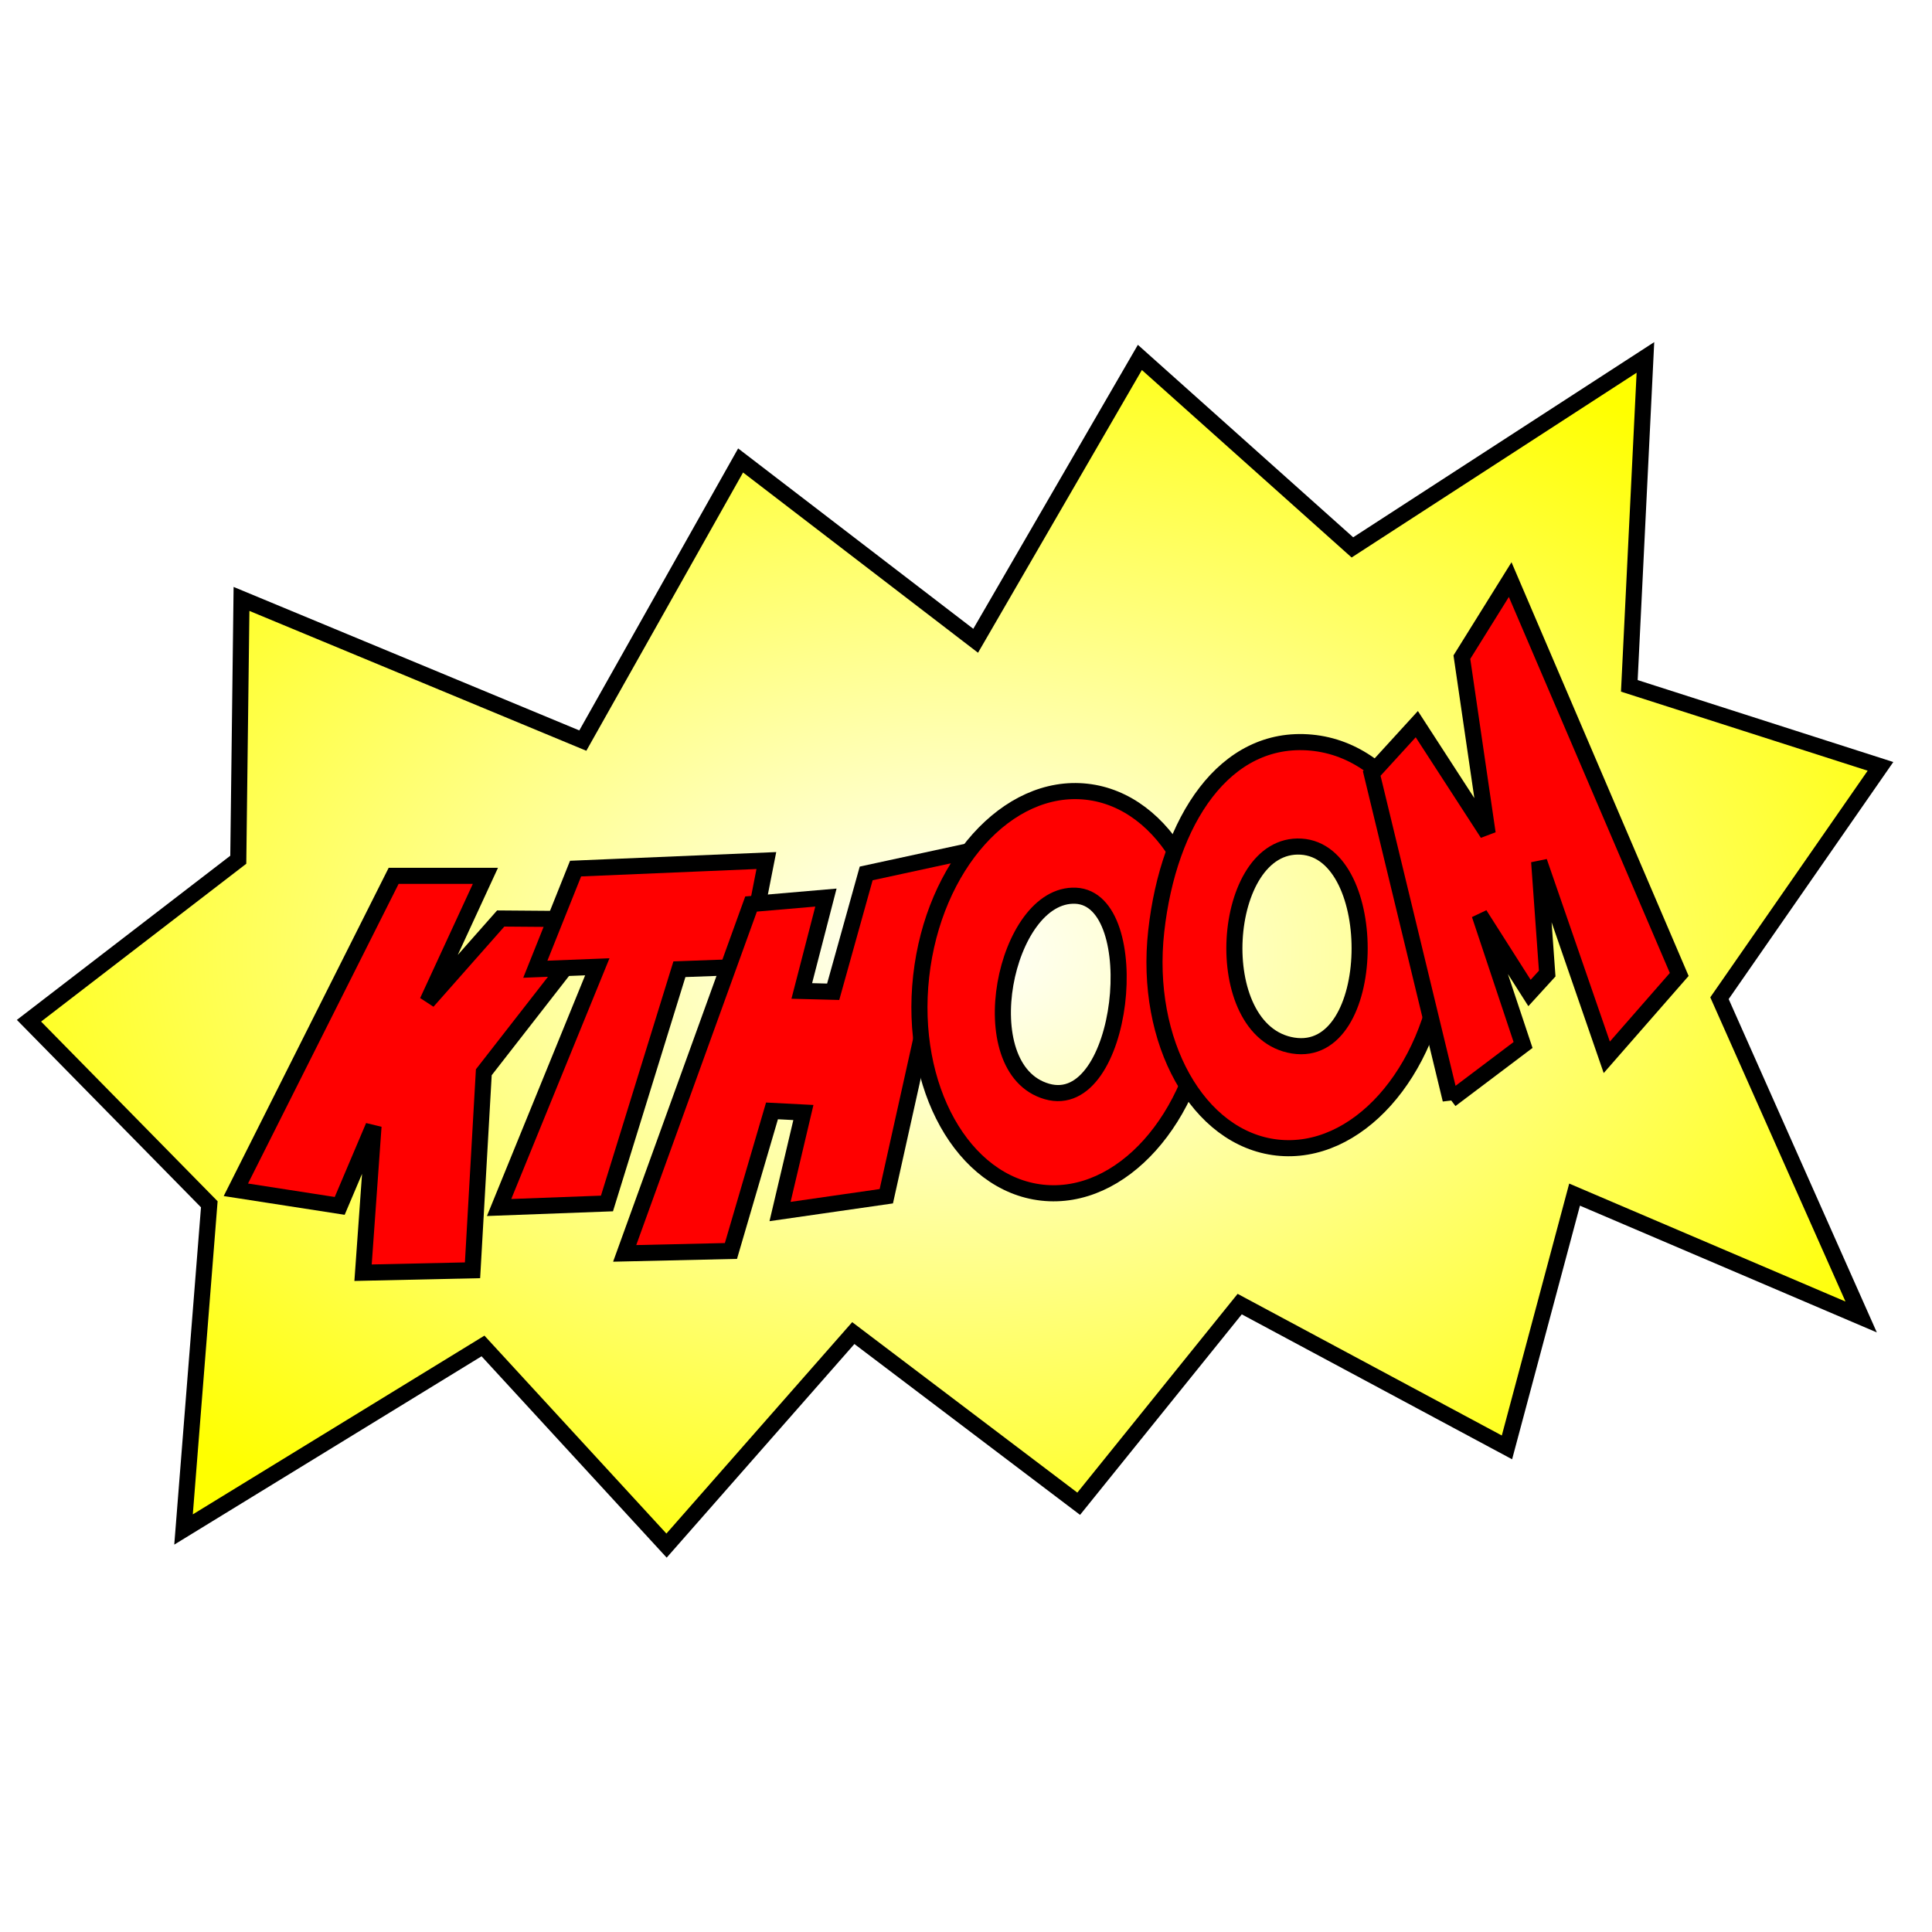
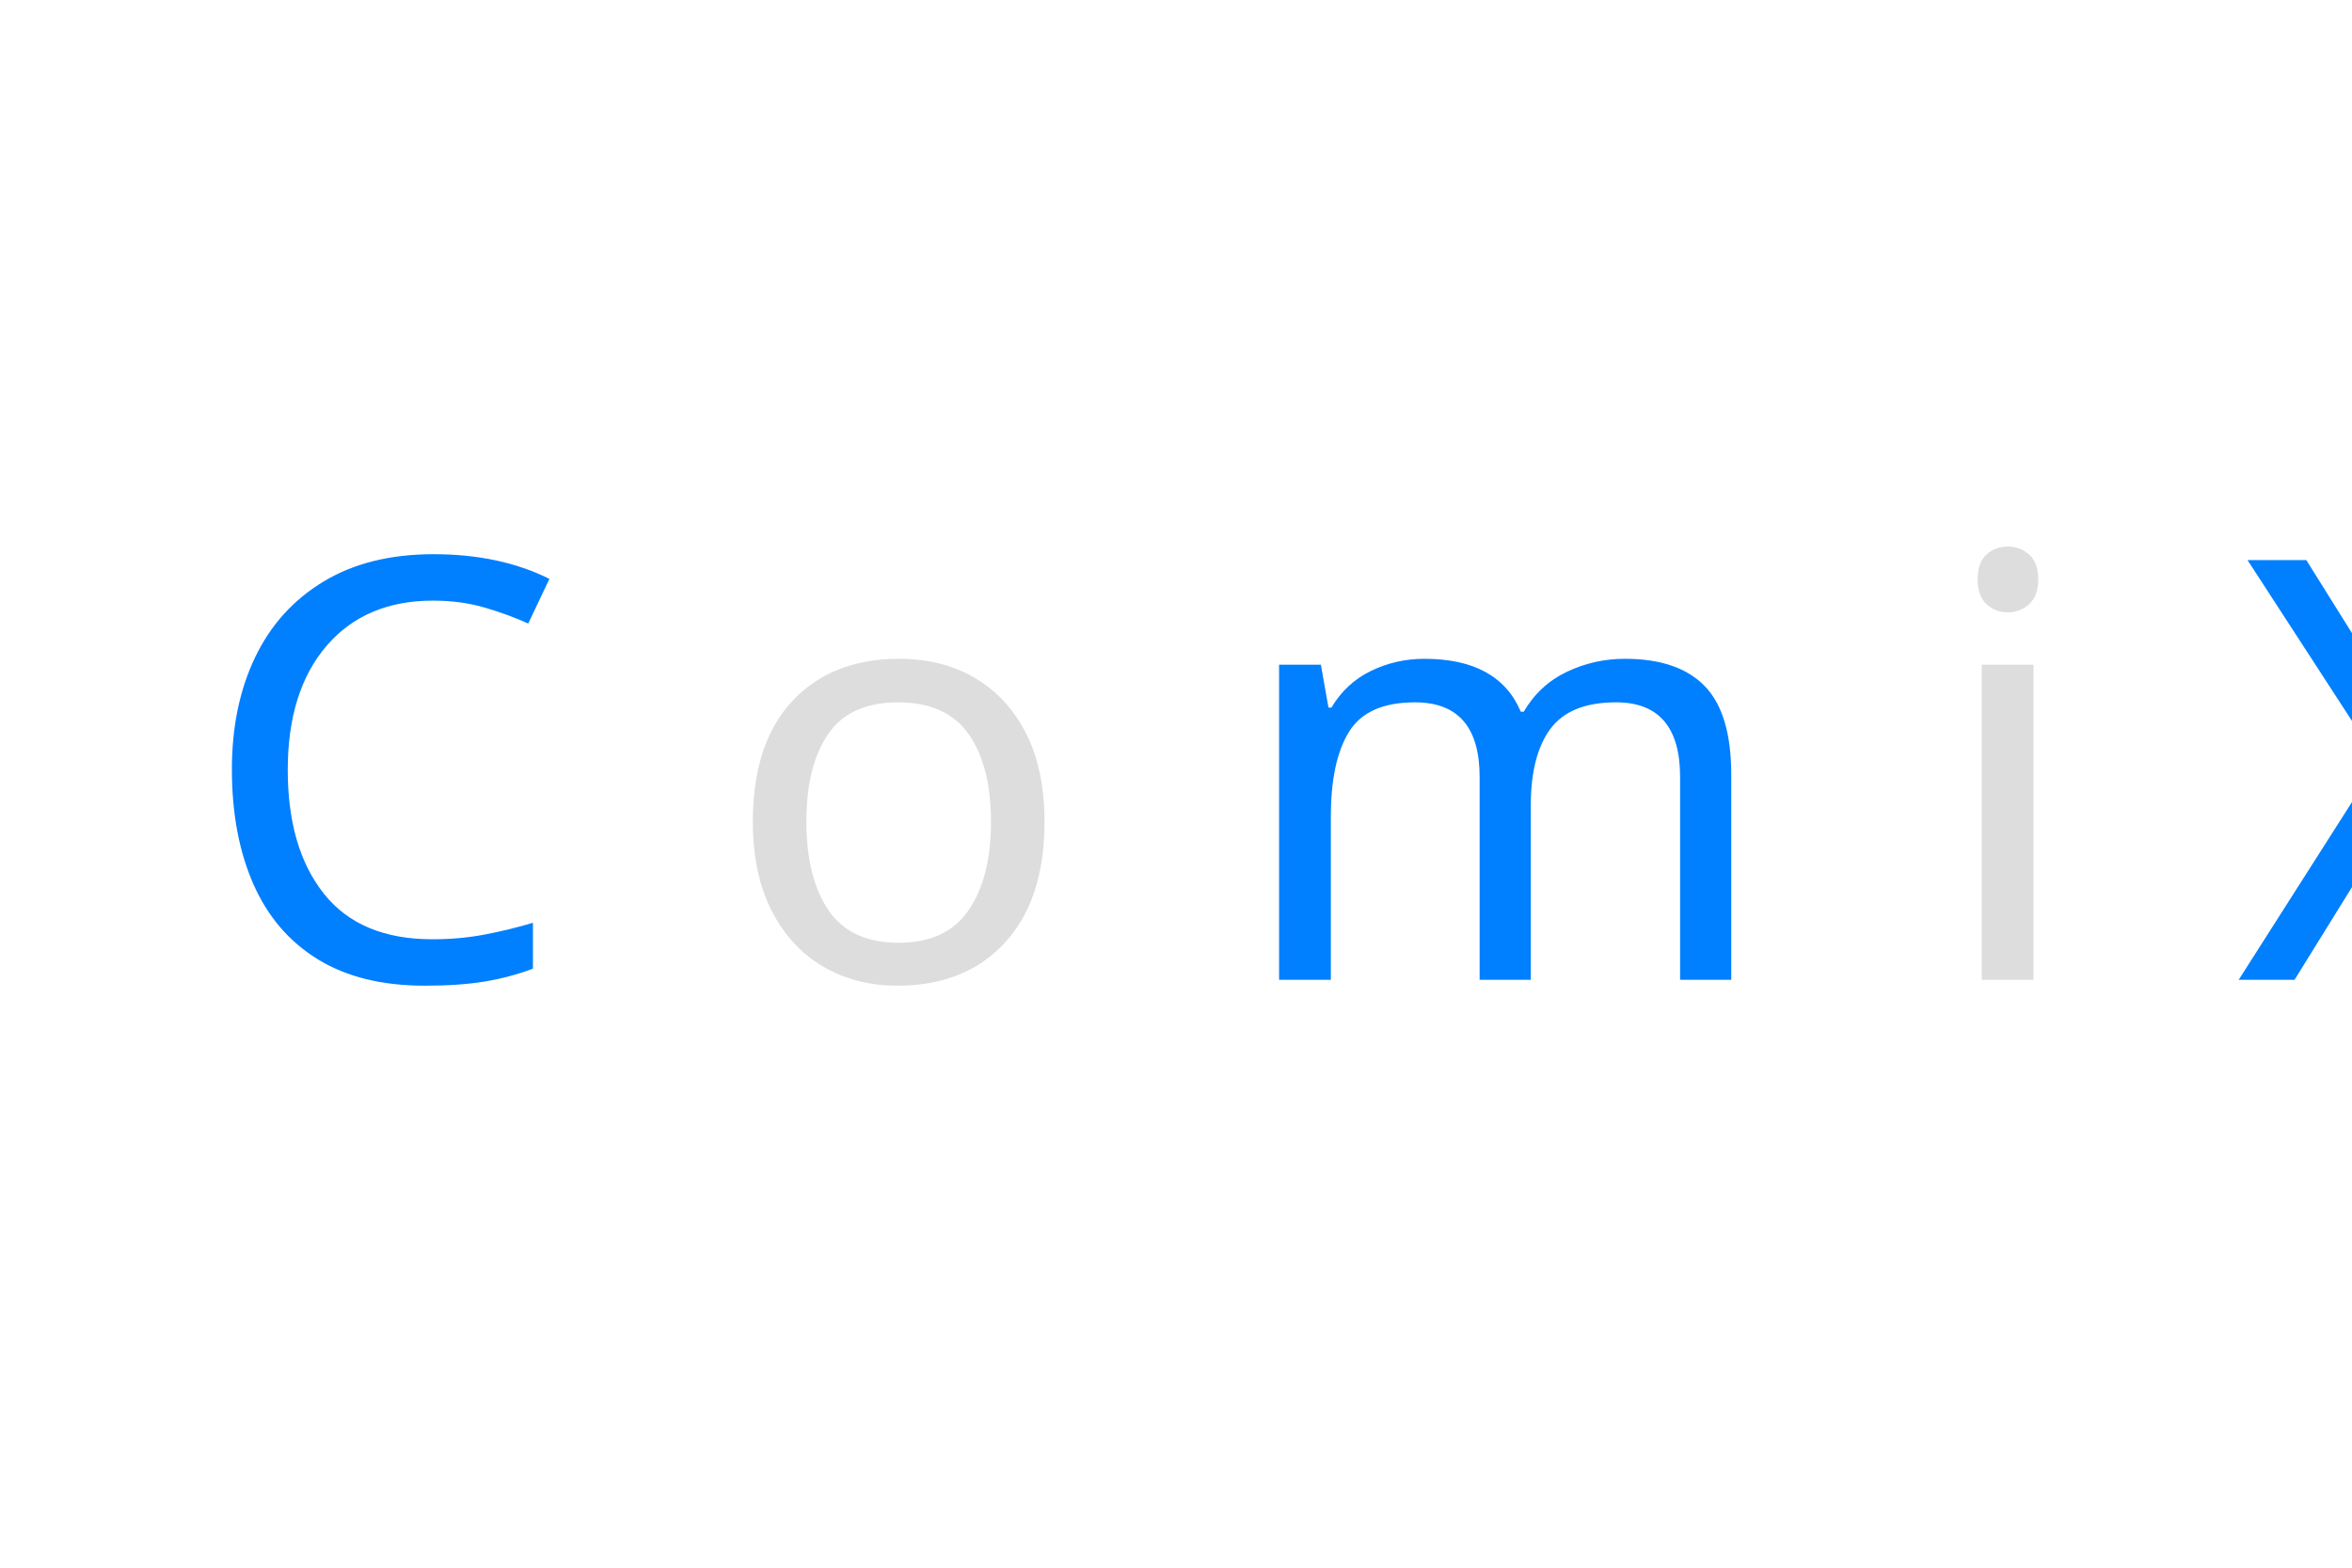
- <svg xmlns="http://www.w3.org/2000/svg" xmlns:xlink="http://www.w3.org/1999/xlink" viewBox="0 0 600 400" width="192px" height="192px">
-   <defs>
-     <radialGradient id="svg_8" cx="0.5" cy="0.5" r="0.831">
-       <stop offset="0" stop-color="#ffffff" />
-       <stop offset="0.7" stop-color="#ffff00" />
-       <stop offset="1" stop-color="#ffff00" />
-     </radialGradient>
-   </defs>
-   <a xlink:href="https://github.com/codedread/kthoom" xlink:title="Go to project page" target="_blank">
-     <g transform="translate(292,190)">
-       <path id="balloon" fill="url(#svg_8)" stroke="#000000" stroke-width="5" d="m75,86l106,44l49,-87l73,56l51,-88l66,59l91,-59l-5,102l78,25l-50,72l44,99l-89,-38l-21,78.5l-83,-44.5l-50,62l-70,-53l-58,66l-57,-62l-93,57l8,-101l-56,-57l65,-50l1,-81z" transform="translate(-292, -190)" opacity="1">
-         <animate attributeName="opacity" begin="0s" dur="0.5s" from="0" to="1.0" />
-       </path>
-       <animateTransform attributeName="transform" additive="sum" begin="0s" dur="0.15s" type="scale" from="0.01" to="1.0" />
-     </g>
-     <g>
-       <g transform="translate(300,200)">
-         <path id="k" d="m122.25,172l28.5,0l-18,39l22.75,-25.75l31.75,0.25l-37,47.5l-3.5,61.5l-34,0.75l3.25,-45.5l-10.5,24.75l-32.25,-5l49,-97.5z" stroke-width="5" stroke="#000000" fill="#FF0000" transform="translate(-300,-200)" />
-         <animateTransform attributeName="transform" additive="sum" begin="0" dur="0.45s" type="scale" from="0.01" to="1.0" />
-       </g>
-       <g transform="translate(300,200)">
-         <path id="t" d="m178.75,169.75l59.25,-2.5l-6.5,33l-20.5,0.75l-22.5,72.75l-33.5,1.25l30.5,-74.75l-19.25,0.75l12.5,-31.25z" stroke-width="5" stroke="#000000" fill="#FF0000" transform="translate(-300,-200)" />
-         <animateTransform attributeName="transform" additive="sum" begin="0" dur="0.4s" type="scale" from="0.01" to="1.0" />
-       </g>
-       <g transform="translate(300,200)">
-         <path id="h" d="m233.25,180.75l23.25,-2l-7.5,29l9.75,0.25l10.25,-36.75l30,-6.5l-23.75,106.75l-33,4.75l7.25,-30.75l-9.75,-0.5l-12.75,43.5l-33,0.75l39.25,-108.5z" stroke-width="5" stroke="#000000" fill="#FF0000" transform="translate(-300,-200)" />
-         <animateTransform attributeName="transform" additive="sum" begin="0" dur="0.35s" type="scale" from="0.01" to="1.0" />
-       </g>
-       <g transform="translate(300,200)">
-         <g transform="translate(-300,-200)">
-           <path id="o1" fill-rule="evenodd" d="m285.805,208.13c0,-34.608 20.02,-62.64 44.736,-62.64c24.716,0 44.736,28.032 44.736,62.64c0,34.608 -20.02,62.64 -44.736,62.64c-24.716,0 -44.736,-28.032 -44.736,-62.64zm44.916,-30.157c21.987,-1.466 22.672,65.682 -2.175,61.394c-24.847,-4.288 -19.812,-59.928 2.175,-61.394z" transform="rotate(6.34018, 330.541, 208.129)" stroke-width="5" stroke="#000000" fill="#FF0000" />
-         </g>
-         <animateTransform attributeName="transform" additive="sum" begin="0" dur="0.3s" type="scale" from="0.01" to="1.0" />
-       </g>
-       <g transform="translate(300,200)">
-         <g transform="translate(-300,-200)">
-           <path id="o2" fill-rule="evenodd" d="m358.854,194.133c0,-34.608 14.443,-63.026 41.368,-63.523c26.925,-0.497 48.104,28.915 48.104,63.523c0,34.607 -20.02,62.639 -44.736,62.639c-24.716,0 -44.736,-28.032 -44.736,-62.639zm41.796,-31.069c25.024,-1.301 31.424,62.949 4.396,61.671c-27.028,-1.278 -29.42,-60.37 -4.396,-61.671z" transform="rotate(6.34018, 403.592, 193.688)" stroke-width="5" stroke="#000000" fill="#FF0000" />
-         </g>
-         <animateTransform attributeName="transform" additive="sum" begin="0" dur="0.25s" type="scale" from="0.01" to="1.0" />
-       </g>
-       <g transform="translate(300,200)">
-         <path id="m" fill="#FF0000" stroke="#000000" stroke-width="5" d="m450.5,241.5l-24.5,-101.28l14,-15.329l22,33.942l-8,-54.746l15,-24.088l52.5,122.63l-22.5,25.731l-21,-60.768l2.5,34.764l-5.5,6.022l-15.5,-24.362l13.5,40.512l-22.5,16.971z" transform="translate(-300,-200)" />
-         <animateTransform attributeName="transform" additive="sum" begin="0" dur="0.2s" type="scale" from="0.01" to="1.0" />
-       </g>
-     </g>
-   </a>
+ <svg xmlns="http://www.w3.org/2000/svg" viewBox="0 0 600 400">
+   <style>
+     .text {
+       font-family: "Arial Black", Gadget, sans-serif;
+       font-size: 150px;
+       fill: #222;
+     }
+     .c { fill: #007fff; }
+     .o { fill: #ddd; }
+     .m { fill: #007fff; }
+     .i { fill: #ddd; }
+     .x { fill: #007fff; }
+   </style>
+   <text x="50" y="250" class="text">
+     <tspan class="c">C</tspan>
+     <tspan class="o">o</tspan>
+     <tspan class="m">m</tspan>
+     <tspan class="i">i</tspan>
+     <tspan class="x">X</tspan>
+   </text>
</svg>
